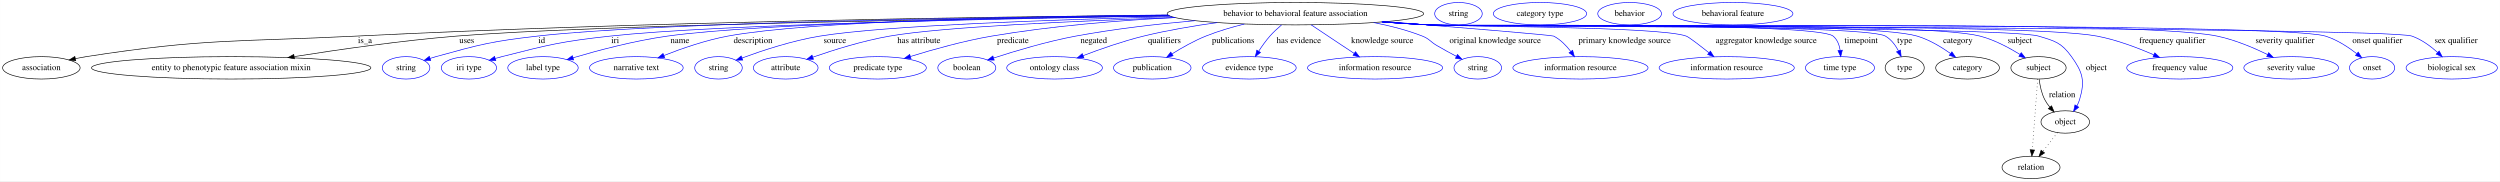
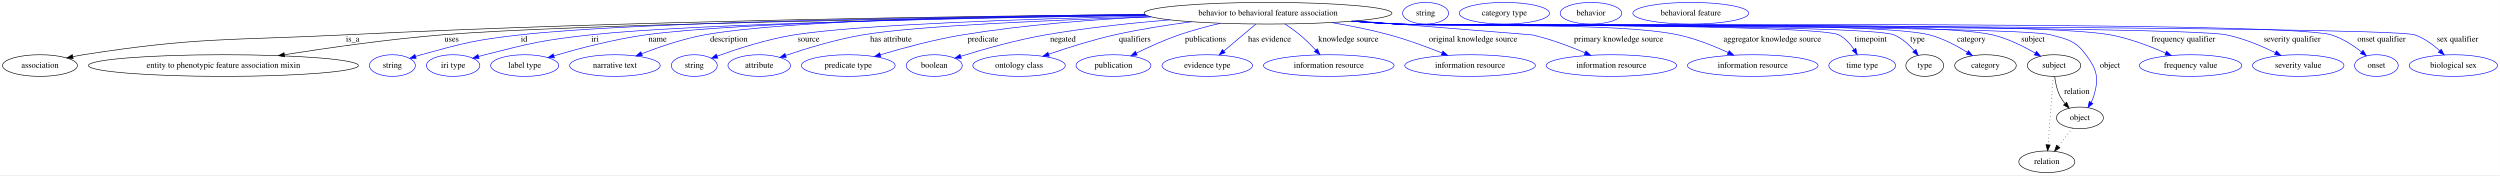
- <svg xmlns="http://www.w3.org/2000/svg" width="4017pt" height="291pt" viewBox="0.00 0.00 4016.84 291.00">
+ <svg xmlns="http://www.w3.org/2000/svg" width="4157pt" height="291pt" viewBox="0.00 0.00 4156.84 291.00">
  <g id="graph0" class="graph" transform="scale(1 1) rotate(0) translate(4 287)">
-     <polygon fill="white" stroke="transparent" points="-4,4 -4,-287 4012.84,-287 4012.84,4 -4,4" />
+     <polygon fill="white" stroke="transparent" points="-4,4 -4,-287 4152.84,-287 4152.84,4 -4,4" />
    <g id="node1" class="node">
-       <ellipse fill="none" stroke="black" cx="2077.39" cy="-265" rx="206.06" ry="18" />
-       <text text-anchor="middle" x="2077.39" y="-261.3" font-family="Times,serif" font-size="14.00">behavior to behavioral feature association</text>
+       <ellipse fill="none" stroke="black" cx="2104.39" cy="-265" rx="206.06" ry="18" />
+       <text text-anchor="middle" x="2104.39" y="-261.3" font-family="Times,serif" font-size="14.00">behavior to behavioral feature association</text>
    </g>
    <g id="node2" class="node">
      <ellipse fill="none" stroke="black" cx="62.39" cy="-178" rx="62.29" ry="18" />
      <text text-anchor="middle" x="62.39" y="-174.3" font-family="Times,serif" font-size="14.00">association</text>
    </g>
    <g id="edge1" class="edge">
-       <path fill="none" stroke="black" d="M1872.86,-262.67C1582.6,-260.01 1034.6,-252.11 568.39,-229 375.19,-219.42 325.55,-225.65 134.39,-196 128.7,-195.12 122.8,-194.02 116.92,-192.82" />
+       <path fill="none" stroke="black" d="M1899.92,-262.79C1605.44,-260.27 1044.94,-252.53 568.39,-229 375.18,-219.46 325.55,-225.65 134.39,-196 128.7,-195.12 122.8,-194.02 116.92,-192.82" />
      <polygon fill="black" stroke="black" points="117.63,-189.39 107.12,-190.7 116.16,-196.23 117.63,-189.39" />
      <text text-anchor="middle" x="582.39" y="-217.8" font-family="Times,serif" font-size="14.00">is_a</text>
    </g>
    <g id="node3" class="node">
      <ellipse fill="none" stroke="black" cx="367.39" cy="-178" rx="224.46" ry="18" />
      <text text-anchor="middle" x="367.39" y="-174.3" font-family="Times,serif" font-size="14.00">entity to phenotypic feature association mixin</text>
    </g>
    <g id="edge2" class="edge">
-       <path fill="none" stroke="black" d="M1874.95,-261.51C1554.72,-257.1 945.51,-246.68 729.39,-229 640.92,-221.76 541.02,-207.5 468.61,-196.05" />
-       <polygon fill="black" stroke="black" points="469.01,-192.57 458.58,-194.46 467.91,-199.49 469.01,-192.57" />
-       <text text-anchor="middle" x="745.89" y="-217.8" font-family="Times,serif" font-size="14.00">uses</text>
+       <path fill="none" stroke="black" d="M1901.99,-261.62C1576.68,-257.32 951.58,-246.99 730.39,-229 641.68,-221.78 541.5,-207.52 468.89,-196.07" />
+       <polygon fill="black" stroke="black" points="469.26,-192.58 458.84,-194.47 468.16,-199.49 469.26,-192.58" />
+       <text text-anchor="middle" x="746.89" y="-217.8" font-family="Times,serif" font-size="14.00">uses</text>
    </g>
    <g id="node4" class="node">
      <ellipse fill="none" stroke="blue" cx="648.39" cy="-178" rx="38.19" ry="18" />
      <text text-anchor="middle" x="648.39" y="-174.3" font-family="Times,serif" font-size="14.00">string</text>
    </g>
    <g id="edge3" class="edge">
-       <path fill="none" stroke="blue" d="M1873.39,-262.36C1578.98,-259.27 1049.46,-250.81 859.39,-229 785.96,-220.57 767.63,-215.72 696.39,-196 693.28,-195.14 690.09,-194.18 686.89,-193.16" />
-       <polygon fill="blue" stroke="blue" points="687.97,-189.83 677.38,-190 685.76,-196.48 687.97,-189.83" />
-       <text text-anchor="middle" x="866.39" y="-217.8" font-family="Times,serif" font-size="14.00">id</text>
+       <path fill="none" stroke="blue" d="M1900.39,-262.48C1600.59,-259.52 1055.48,-251.21 860.39,-229 786.52,-220.59 768.06,-215.79 696.39,-196 693.28,-195.14 690.08,-194.18 686.89,-193.17" />
+       <polygon fill="blue" stroke="blue" points="687.97,-189.84 677.37,-190.01 685.76,-196.48 687.97,-189.84" />
+       <text text-anchor="middle" x="867.39" y="-217.8" font-family="Times,serif" font-size="14.00">id</text>
    </g>
    <g id="node5" class="node">
      <ellipse fill="none" stroke="blue" cx="749.39" cy="-178" rx="44.39" ry="18" />
      <text text-anchor="middle" x="749.39" y="-174.3" font-family="Times,serif" font-size="14.00">iri type</text>
    </g>
    <g id="edge4" class="edge">
-       <path fill="none" stroke="blue" d="M1875.62,-261.35C1606.55,-257.16 1144.63,-247.51 976.39,-229 898.15,-220.39 878.68,-215.39 802.39,-196 798.97,-195.13 795.43,-194.16 791.9,-193.14" />
-       <polygon fill="blue" stroke="blue" points="792.59,-189.69 782.01,-190.15 790.57,-196.39 792.59,-189.69" />
-       <text text-anchor="middle" x="984.39" y="-217.8" font-family="Times,serif" font-size="14.00">iri</text>
+       <path fill="none" stroke="blue" d="M1902.22,-261.49C1627.46,-257.43 1150.53,-247.9 977.39,-229 898.71,-220.41 879.11,-215.46 802.39,-196 798.97,-195.13 795.43,-194.16 791.9,-193.14" />
+       <polygon fill="blue" stroke="blue" points="792.59,-189.69 782.01,-190.16 790.57,-196.4 792.59,-189.69" />
+       <text text-anchor="middle" x="985.39" y="-217.8" font-family="Times,serif" font-size="14.00">iri</text>
    </g>
    <g id="node6" class="node">
      <ellipse fill="none" stroke="blue" cx="868.39" cy="-178" rx="56.59" ry="18" />
      <text text-anchor="middle" x="868.39" y="-174.3" font-family="Times,serif" font-size="14.00">label type</text>
    </g>
    <g id="edge5" class="edge">
-       <path fill="none" stroke="blue" d="M1874.26,-261.91C1625.38,-258.49 1218.35,-249.84 1068.39,-229 1015.78,-221.69 956.95,-206.05 916.79,-194.19" />
-       <polygon fill="blue" stroke="blue" points="917.58,-190.78 907,-191.27 915.58,-197.49 917.58,-190.78" />
-       <text text-anchor="middle" x="1088.39" y="-217.8" font-family="Times,serif" font-size="14.00">name</text>
+       <path fill="none" stroke="blue" d="M1901,-262.08C1646.2,-258.82 1224.24,-250.31 1069.39,-229 1016.52,-221.72 957.39,-206.08 917.04,-194.21" />
+       <polygon fill="blue" stroke="blue" points="917.78,-190.78 907.2,-191.29 915.78,-197.49 917.78,-190.78" />
+       <text text-anchor="middle" x="1089.39" y="-217.8" font-family="Times,serif" font-size="14.00">name</text>
    </g>
    <g id="node7" class="node">
      <ellipse fill="none" stroke="blue" cx="1018.39" cy="-178" rx="75.29" ry="18" />
      <text text-anchor="middle" x="1018.39" y="-174.3" font-family="Times,serif" font-size="14.00">narrative text</text>
    </g>
    <g id="edge6" class="edge">
-       <path fill="none" stroke="blue" d="M1872.55,-263.01C1646.04,-260.69 1295.88,-253.16 1165.39,-229 1129.91,-222.43 1091.34,-209.06 1062.62,-197.8" />
-       <polygon fill="blue" stroke="blue" points="1063.86,-194.52 1053.27,-194.07 1061.26,-201.02 1063.86,-194.52" />
-       <text text-anchor="middle" x="1205.89" y="-217.8" font-family="Times,serif" font-size="14.00">description</text>
+       <path fill="none" stroke="blue" d="M1899.41,-263.17C1666.91,-261.03 1302.56,-253.67 1167.39,-229 1131.34,-222.42 1092.1,-208.98 1062.95,-197.69" />
+       <polygon fill="blue" stroke="blue" points="1064.05,-194.36 1053.47,-193.96 1061.49,-200.88 1064.05,-194.36" />
+       <text text-anchor="middle" x="1207.89" y="-217.8" font-family="Times,serif" font-size="14.00">description</text>
    </g>
    <g id="node8" class="node">
      <ellipse fill="none" stroke="blue" cx="1150.39" cy="-178" rx="38.19" ry="18" />
      <text text-anchor="middle" x="1150.39" y="-174.3" font-family="Times,serif" font-size="14.00">string</text>
    </g>
    <g id="edge7" class="edge">
-       <path fill="none" stroke="blue" d="M1879,-260.11C1689.61,-255.45 1418.07,-246.05 1313.39,-229 1269.44,-221.84 1220.86,-205.83 1188.27,-193.84" />
-       <polygon fill="blue" stroke="blue" points="1189.28,-190.48 1178.69,-190.27 1186.83,-197.04 1189.28,-190.48" />
-       <text text-anchor="middle" x="1337.39" y="-217.8" font-family="Times,serif" font-size="14.00">source</text>
+       <path fill="none" stroke="blue" d="M1905.27,-260.28C1709.75,-255.7 1425.44,-246.31 1316.39,-229 1271.54,-221.88 1221.89,-205.78 1188.68,-193.76" />
+       <polygon fill="blue" stroke="blue" points="1189.52,-190.34 1178.93,-190.18 1187.11,-196.91 1189.52,-190.34" />
+       <text text-anchor="middle" x="1340.39" y="-217.8" font-family="Times,serif" font-size="14.00">source</text>
    </g>
    <g id="node9" class="node">
      <ellipse fill="none" stroke="blue" cx="1258.39" cy="-178" rx="51.99" ry="18" />
      <text text-anchor="middle" x="1258.39" y="-174.3" font-family="Times,serif" font-size="14.00">attribute</text>
    </g>
    <g id="edge8" class="edge">
-       <path fill="none" stroke="blue" d="M1884.43,-258.69C1724.56,-253.35 1510.34,-243.78 1425.39,-229 1382.52,-221.54 1335.11,-206.68 1301.8,-195.09" />
-       <polygon fill="blue" stroke="blue" points="1302.96,-191.79 1292.37,-191.77 1300.63,-198.39 1302.96,-191.79" />
-       <text text-anchor="middle" x="1472.39" y="-217.8" font-family="Times,serif" font-size="14.00">has attribute</text>
+       <path fill="none" stroke="blue" d="M1910.22,-258.89C1744.46,-253.61 1519.21,-244.01 1430.39,-229 1386.02,-221.5 1336.85,-206.5 1302.49,-194.88" />
+       <polygon fill="blue" stroke="blue" points="1303.36,-191.48 1292.76,-191.55 1301.09,-198.1 1303.36,-191.48" />
+       <text text-anchor="middle" x="1477.39" y="-217.8" font-family="Times,serif" font-size="14.00">has attribute</text>
    </g>
    <g id="node10" class="node">
      <ellipse fill="none" stroke="blue" cx="1406.39" cy="-178" rx="77.99" ry="18" />
      <text text-anchor="middle" x="1406.39" y="-174.3" font-family="Times,serif" font-size="14.00">predicate type</text>
    </g>
    <g id="edge9" class="edge">
-       <path fill="none" stroke="blue" d="M1883.69,-258.79C1793.7,-254.16 1685.58,-245.43 1589.39,-229 1544.73,-221.37 1495.23,-207.5 1458.98,-196.3" />
-       <polygon fill="blue" stroke="blue" points="1459.71,-192.87 1449.12,-193.22 1457.62,-199.55 1459.71,-192.87" />
-       <text text-anchor="middle" x="1623.39" y="-217.8" font-family="Times,serif" font-size="14.00">predicate</text>
+       <path fill="none" stroke="blue" d="M1909.21,-259.16C1814.32,-254.62 1698.89,-245.86 1596.39,-229 1549.59,-221.3 1497.56,-207.21 1459.8,-195.94" />
+       <polygon fill="blue" stroke="blue" points="1460.62,-192.54 1450.04,-193 1458.6,-199.24 1460.62,-192.54" />
+       <text text-anchor="middle" x="1630.39" y="-217.8" font-family="Times,serif" font-size="14.00">predicate</text>
    </g>
    <g id="node11" class="node">
      <ellipse fill="none" stroke="blue" cx="1549.39" cy="-178" rx="46.59" ry="18" />
      <text text-anchor="middle" x="1549.39" y="-174.3" font-family="Times,serif" font-size="14.00">boolean</text>
    </g>
    <g id="edge10" class="edge">
-       <path fill="none" stroke="blue" d="M1915.79,-253.77C1855.41,-248.43 1786.46,-240.52 1724.39,-229 1678.73,-220.52 1627.81,-205.29 1592.72,-193.86" />
-       <polygon fill="blue" stroke="blue" points="1593.41,-190.41 1582.82,-190.6 1591.22,-197.05 1593.41,-190.41" />
-       <text text-anchor="middle" x="1753.39" y="-217.8" font-family="Times,serif" font-size="14.00">negated</text>
+       <path fill="none" stroke="blue" d="M1941.12,-254.01C1876.45,-248.64 1801.63,-240.64 1734.39,-229 1685.55,-220.54 1630.9,-204.99 1593.74,-193.47" />
+       <polygon fill="blue" stroke="blue" points="1594.33,-189.99 1583.74,-190.34 1592.24,-196.67 1594.33,-189.99" />
+       <text text-anchor="middle" x="1763.39" y="-217.8" font-family="Times,serif" font-size="14.00">negated</text>
    </g>
    <g id="node12" class="node">
      <ellipse fill="none" stroke="blue" cx="1690.39" cy="-178" rx="76.89" ry="18" />
      <text text-anchor="middle" x="1690.39" y="-174.3" font-family="Times,serif" font-size="14.00">ontology class</text>
    </g>
    <g id="edge11" class="edge">
-       <path fill="none" stroke="blue" d="M1951.75,-250.72C1913.45,-245.4 1871.43,-238.29 1833.39,-229 1800.25,-220.91 1763.99,-208.18 1736.27,-197.59" />
-       <polygon fill="blue" stroke="blue" points="1737.43,-194.29 1726.84,-193.95 1734.9,-200.82 1737.43,-194.29" />
-       <text text-anchor="middle" x="1866.89" y="-217.8" font-family="Times,serif" font-size="14.00">qualifiers</text>
+       <path fill="none" stroke="blue" d="M1977.18,-250.82C1936.13,-245.42 1890.6,-238.24 1849.39,-229 1812.07,-220.63 1770.89,-207.57 1739.8,-196.9" />
+       <polygon fill="blue" stroke="blue" points="1740.67,-193.5 1730.07,-193.53 1738.38,-200.11 1740.67,-193.5" />
+       <text text-anchor="middle" x="1882.89" y="-217.8" font-family="Times,serif" font-size="14.00">qualifiers</text>
    </g>
    <g id="node13" class="node">
      <ellipse fill="none" stroke="blue" cx="1847.39" cy="-178" rx="62.29" ry="18" />
      <text text-anchor="middle" x="1847.39" y="-174.3" font-family="Times,serif" font-size="14.00">publication</text>
    </g>
    <g id="edge12" class="edge">
-       <path fill="none" stroke="blue" d="M1995.38,-248.39C1974.77,-243.3 1952.97,-236.87 1933.39,-229 1914.64,-221.46 1895.06,-210.36 1879.33,-200.54" />
-       <polygon fill="blue" stroke="blue" points="1880.86,-197.36 1870.55,-194.94 1877.1,-203.26 1880.86,-197.36" />
-       <text text-anchor="middle" x="1977.39" y="-217.8" font-family="Times,serif" font-size="14.00">publications</text>
+       <path fill="none" stroke="blue" d="M2025.22,-248.32C2002.72,-243.05 1978.37,-236.55 1956.39,-229 1932.15,-220.66 1906.01,-208.78 1885.41,-198.69" />
+       <polygon fill="blue" stroke="blue" points="1886.87,-195.51 1876.36,-194.2 1883.76,-201.78 1886.87,-195.51" />
+       <text text-anchor="middle" x="2000.39" y="-217.8" font-family="Times,serif" font-size="14.00">publications</text>
    </g>
    <g id="node14" class="node">
      <ellipse fill="none" stroke="blue" cx="2003.39" cy="-178" rx="75.29" ry="18" />
      <text text-anchor="middle" x="2003.39" y="-174.3" font-family="Times,serif" font-size="14.00">evidence type</text>
    </g>
    <g id="edge13" class="edge">
-       <path fill="none" stroke="blue" d="M2055.07,-246.9C2048.7,-241.51 2041.97,-235.31 2036.39,-229 2029.82,-221.56 2023.56,-212.72 2018.29,-204.55" />
-       <polygon fill="blue" stroke="blue" points="2021.26,-202.69 2013,-196.05 2015.32,-206.39 2021.26,-202.69" />
-       <text text-anchor="middle" x="2082.89" y="-217.8" font-family="Times,serif" font-size="14.00">has evidence</text>
+       <path fill="none" stroke="blue" d="M2083.96,-246.8C2068.7,-233.96 2047.69,-216.27 2030.95,-202.19" />
+       <polygon fill="blue" stroke="blue" points="2033.02,-199.36 2023.12,-195.6 2028.51,-204.71 2033.02,-199.36" />
+       <text text-anchor="middle" x="2106.89" y="-217.8" font-family="Times,serif" font-size="14.00">has evidence</text>
    </g>
    <g id="node15" class="node">
      <ellipse fill="none" stroke="blue" cx="2205.39" cy="-178" rx="108.58" ry="18" />
      <text text-anchor="middle" x="2205.39" y="-174.3" font-family="Times,serif" font-size="14.00">information resource</text>
    </g>
    <g id="edge14" class="edge">
-       <path fill="none" stroke="blue" d="M2102.72,-247.08C2117.25,-237.38 2135.83,-224.99 2152.39,-214 2158.65,-209.85 2165.32,-205.43 2171.75,-201.18" />
-       <polygon fill="blue" stroke="blue" points="2173.89,-203.97 2180.31,-195.54 2170.03,-198.13 2173.89,-203.97" />
-       <text text-anchor="middle" x="2216.89" y="-217.8" font-family="Times,serif" font-size="14.00">knowledge source</text>
+       <path fill="none" stroke="blue" d="M2132.46,-247.13C2140.76,-241.7 2149.69,-235.42 2157.39,-229 2166.6,-221.33 2175.9,-212.07 2183.83,-203.61" />
+       <polygon fill="blue" stroke="blue" points="2186.51,-205.87 2190.69,-196.14 2181.35,-201.14 2186.51,-205.87" />
+       <text text-anchor="middle" x="2237.89" y="-217.8" font-family="Times,serif" font-size="14.00">knowledge source</text>
    </g>
    <g id="node16" class="node">
-       <ellipse fill="none" stroke="blue" cx="2370.39" cy="-178" rx="38.19" ry="18" />
-       <text text-anchor="middle" x="2370.39" y="-174.3" font-family="Times,serif" font-size="14.00">string</text>
+       <ellipse fill="none" stroke="blue" cx="2440.39" cy="-178" rx="108.58" ry="18" />
+       <text text-anchor="middle" x="2440.39" y="-174.3" font-family="Times,serif" font-size="14.00">information resource</text>
    </g>
    <g id="edge15" class="edge">
-       <path fill="none" stroke="blue" d="M2203.12,-250.71C2229.52,-245.64 2256.81,-238.65 2281.39,-229 2292.76,-224.54 2293.88,-220.2 2304.39,-214 2314.49,-208.05 2325.68,-201.94 2335.93,-196.52" />
-       <polygon fill="blue" stroke="blue" points="2337.79,-199.5 2345.03,-191.77 2334.54,-193.3 2337.79,-199.5" />
-       <text text-anchor="middle" x="2398.39" y="-217.8" font-family="Times,serif" font-size="14.00">original knowledge source</text>
+       <path fill="none" stroke="blue" d="M2210.05,-249.49C2241.33,-244.18 2275.47,-237.37 2306.39,-229 2336.04,-220.97 2368.32,-209.03 2393.77,-198.83" />
+       <polygon fill="blue" stroke="blue" points="2395.22,-202.02 2403.17,-195.02 2392.59,-195.53 2395.22,-202.02" />
+       <text text-anchor="middle" x="2445.39" y="-217.8" font-family="Times,serif" font-size="14.00">original knowledge source</text>
    </g>
    <g id="node17" class="node">
-       <ellipse fill="none" stroke="blue" cx="2535.39" cy="-178" rx="108.58" ry="18" />
-       <text text-anchor="middle" x="2535.39" y="-174.3" font-family="Times,serif" font-size="14.00">information resource</text>
+       <ellipse fill="none" stroke="blue" cx="2675.39" cy="-178" rx="108.58" ry="18" />
+       <text text-anchor="middle" x="2675.39" y="-174.3" font-family="Times,serif" font-size="14.00">information resource</text>
    </g>
    <g id="edge16" class="edge">
-       <path fill="none" stroke="blue" d="M2223.67,-252.3C2341.92,-242.75 2489.32,-230.57 2492.39,-229 2503.32,-223.42 2512.64,-213.74 2519.78,-204.38" />
-       <polygon fill="blue" stroke="blue" points="2522.79,-206.19 2525.7,-196 2517.07,-202.15 2522.79,-206.19" />
-       <text text-anchor="middle" x="2606.39" y="-217.8" font-family="Times,serif" font-size="14.00">primary knowledge source</text>
+       <path fill="none" stroke="blue" d="M2251.38,-252.34C2378.62,-242.24 2542.48,-229.2 2543.39,-229 2573.71,-222.19 2606.38,-209.86 2631.63,-199.15" />
+       <polygon fill="blue" stroke="blue" points="2633.13,-202.32 2640.93,-195.14 2630.36,-195.89 2633.13,-202.32" />
+       <text text-anchor="middle" x="2687.39" y="-217.8" font-family="Times,serif" font-size="14.00">primary knowledge source</text>
    </g>
    <g id="node18" class="node">
-       <ellipse fill="none" stroke="blue" cx="2770.39" cy="-178" rx="108.58" ry="18" />
-       <text text-anchor="middle" x="2770.39" y="-174.3" font-family="Times,serif" font-size="14.00">information resource</text>
+       <ellipse fill="none" stroke="blue" cx="2910.39" cy="-178" rx="108.58" ry="18" />
+       <text text-anchor="middle" x="2910.39" y="-174.3" font-family="Times,serif" font-size="14.00">information resource</text>
    </g>
    <g id="edge17" class="edge">
-       <path fill="none" stroke="blue" d="M2220.17,-252C2244.27,-250.18 2269.04,-248.43 2292.39,-247 2338.24,-244.19 2662.24,-244.73 2705.39,-229 2709.75,-227.41 2726.51,-214.49 2741.92,-202.18" />
-       <polygon fill="blue" stroke="blue" points="2744.18,-204.86 2749.78,-195.86 2739.79,-199.4 2744.18,-204.86" />
-       <text text-anchor="middle" x="2833.89" y="-217.8" font-family="Times,serif" font-size="14.00">aggregator knowledge source</text>
+       <path fill="none" stroke="blue" d="M2246.59,-251.94C2270.87,-250.12 2295.85,-248.38 2319.39,-247 2423.07,-240.91 2684.84,-250.74 2786.39,-229 2815.12,-222.85 2845.75,-210.56 2869.38,-199.7" />
+       <polygon fill="blue" stroke="blue" points="2871.16,-202.74 2878.73,-195.32 2868.19,-196.4 2871.16,-202.74" />
+       <text text-anchor="middle" x="2942.89" y="-217.8" font-family="Times,serif" font-size="14.00">aggregator knowledge source</text>
    </g>
    <g id="node19" class="node">
-       <ellipse fill="none" stroke="blue" cx="2952.39" cy="-178" rx="55.49" ry="18" />
-       <text text-anchor="middle" x="2952.39" y="-174.3" font-family="Times,serif" font-size="14.00">time type</text>
+       <ellipse fill="none" stroke="blue" cx="3092.39" cy="-178" rx="55.49" ry="18" />
+       <text text-anchor="middle" x="3092.39" y="-174.3" font-family="Times,serif" font-size="14.00">time type</text>
    </g>
    <g id="edge18" class="edge">
-       <path fill="none" stroke="blue" d="M2218.13,-251.83C2242.86,-249.99 2268.37,-248.28 2292.39,-247 2328.41,-245.08 2913.6,-251.99 2941.39,-229 2948.11,-223.44 2951.3,-214.8 2952.67,-206.26" />
-       <polygon fill="blue" stroke="blue" points="2956.18,-206.36 2953.56,-196.09 2949.2,-205.75 2956.18,-206.36" />
-       <text text-anchor="middle" x="2986.39" y="-217.8" font-family="Times,serif" font-size="14.00">timepoint</text>
+       <path fill="none" stroke="blue" d="M2244.84,-251.79C2269.66,-249.95 2295.28,-248.25 2319.39,-247 2360.13,-244.89 3016.96,-247.34 3053.39,-229 3063.83,-223.75 3072.31,-214.26 3078.67,-204.95" />
+       <polygon fill="blue" stroke="blue" points="3081.79,-206.56 3084.11,-196.23 3075.85,-202.86 3081.79,-206.56" />
+       <text text-anchor="middle" x="3106.39" y="-217.8" font-family="Times,serif" font-size="14.00">timepoint</text>
    </g>
    <g id="node20" class="node">
-       <ellipse fill="none" stroke="black" cx="3056.39" cy="-178" rx="31.4" ry="18" />
-       <text text-anchor="middle" x="3056.39" y="-174.3" font-family="Times,serif" font-size="14.00">type</text>
+       <ellipse fill="none" stroke="black" cx="3196.39" cy="-178" rx="31.4" ry="18" />
+       <text text-anchor="middle" x="3196.39" y="-174.3" font-family="Times,serif" font-size="14.00">type</text>
    </g>
    <g id="edge19" class="edge">
-       <path fill="none" stroke="blue" d="M2217.84,-251.79C2242.66,-249.95 2268.28,-248.25 2292.39,-247 2333.07,-244.89 2990.05,-249.25 3025.39,-229 3034.6,-223.73 3041.44,-214.5 3046.32,-205.39" />
-       <polygon fill="blue" stroke="blue" points="3049.6,-206.65 3050.71,-196.12 3043.27,-203.66 3049.6,-206.65" />
-       <text text-anchor="middle" x="3056.39" y="-217.8" font-family="Times,serif" font-size="14.00">type</text>
+       <path fill="none" stroke="blue" d="M2244.26,-251.78C2269.26,-249.92 2295.09,-248.22 2319.39,-247 2365.24,-244.69 3103.09,-246.82 3145.39,-229 3158.56,-223.46 3170.2,-212.78 3179.03,-202.7" />
+       <polygon fill="blue" stroke="blue" points="3181.83,-204.81 3185.48,-194.87 3176.42,-200.37 3181.83,-204.81" />
+       <text text-anchor="middle" x="3184.39" y="-217.8" font-family="Times,serif" font-size="14.00">type</text>
    </g>
    <g id="node22" class="node">
-       <ellipse fill="none" stroke="black" cx="3157.39" cy="-178" rx="51.19" ry="18" />
-       <text text-anchor="middle" x="3157.39" y="-174.3" font-family="Times,serif" font-size="14.00">category</text>
+       <ellipse fill="none" stroke="black" cx="3297.39" cy="-178" rx="51.19" ry="18" />
+       <text text-anchor="middle" x="3297.39" y="-174.3" font-family="Times,serif" font-size="14.00">category</text>
    </g>
    <g id="edge20" class="edge">
-       <path fill="none" stroke="blue" d="M2217.55,-251.78C2242.46,-249.93 2268.18,-248.23 2292.39,-247 2379.42,-242.56 2992.85,-253.75 3076.39,-229 3095.73,-223.27 3115.04,-211.64 3129.96,-201.04" />
-       <polygon fill="blue" stroke="blue" points="3132.22,-203.72 3138.19,-194.97 3128.07,-198.08 3132.22,-203.72" />
-       <text text-anchor="middle" x="3141.89" y="-217.8" font-family="Times,serif" font-size="14.00">category</text>
+       <path fill="none" stroke="blue" d="M2244.26,-251.75C2269.26,-249.9 2295.09,-248.21 2319.39,-247 2417.63,-242.12 3109.27,-253.98 3204.39,-229 3226.74,-223.13 3249.62,-210.92 3267.1,-200.04" />
+       <polygon fill="blue" stroke="blue" points="3269.19,-202.86 3275.72,-194.51 3265.41,-196.97 3269.19,-202.86" />
+       <text text-anchor="middle" x="3273.89" y="-217.8" font-family="Times,serif" font-size="14.00">category</text>
    </g>
    <g id="node24" class="node">
-       <ellipse fill="none" stroke="black" cx="3271.39" cy="-178" rx="44.39" ry="18" />
-       <text text-anchor="middle" x="3271.39" y="-174.3" font-family="Times,serif" font-size="14.00">subject</text>
+       <ellipse fill="none" stroke="black" cx="3411.39" cy="-178" rx="44.39" ry="18" />
+       <text text-anchor="middle" x="3411.39" y="-174.3" font-family="Times,serif" font-size="14.00">subject</text>
    </g>
    <g id="edge21" class="edge">
-       <path fill="none" stroke="blue" d="M2217.26,-251.75C2242.26,-249.9 2268.09,-248.21 2292.39,-247 2390.63,-242.12 3082.21,-253.77 3177.39,-229 3200.24,-223.05 3223.69,-210.59 3241.46,-199.6" />
-       <polygon fill="blue" stroke="blue" points="3243.65,-202.36 3250.19,-194.03 3239.88,-196.45 3243.65,-202.36" />
-       <text text-anchor="middle" x="3241.39" y="-217.8" font-family="Times,serif" font-size="14.00">subject</text>
+       <path fill="none" stroke="blue" d="M2243.97,-251.72C2269.06,-249.87 2294.99,-248.19 2319.39,-247 2429.28,-241.66 3202.45,-254.83 3309.39,-229 3334.55,-222.92 3360.72,-209.94 3380.25,-198.73" />
+       <polygon fill="blue" stroke="blue" points="3382.16,-201.66 3389,-193.57 3378.61,-195.63 3382.16,-201.66" />
+       <text text-anchor="middle" x="3376.39" y="-217.8" font-family="Times,serif" font-size="14.00">subject</text>
    </g>
    <g id="node26" class="node">
-       <ellipse fill="none" stroke="black" cx="3314.39" cy="-91" rx="38.99" ry="18" />
-       <text text-anchor="middle" x="3314.39" y="-87.3" font-family="Times,serif" font-size="14.00">object</text>
+       <ellipse fill="none" stroke="black" cx="3454.39" cy="-91" rx="38.99" ry="18" />
+       <text text-anchor="middle" x="3454.39" y="-87.3" font-family="Times,serif" font-size="14.00">object</text>
    </g>
    <g id="edge22" class="edge">
-       <path fill="none" stroke="blue" d="M2216.97,-251.73C2242.06,-249.87 2267.99,-248.19 2292.39,-247 2346.73,-244.35 3219.23,-244.43 3271.39,-229 3298,-221.13 3308.16,-218.5 3324.39,-196 3342.65,-170.69 3346.34,-156.9 3337.39,-127 3336.36,-123.55 3334.87,-120.13 3333.13,-116.85" />
-       <polygon fill="blue" stroke="blue" points="3335.98,-114.79 3327.77,-108.09 3330.01,-118.45 3335.98,-114.79" />
-       <text text-anchor="middle" x="3364.39" y="-174.3" font-family="Times,serif" font-size="14.00">object</text>
+       <path fill="none" stroke="blue" d="M2243.68,-251.71C2268.86,-249.85 2294.9,-248.17 2319.39,-247 2379.72,-244.12 3348.14,-244.93 3406.39,-229 3435,-221.18 3446.57,-219.7 3464.39,-196 3483.15,-171.06 3486.34,-156.9 3477.39,-127 3476.36,-123.55 3474.87,-120.13 3473.13,-116.85" />
+       <polygon fill="blue" stroke="blue" points="3475.98,-114.79 3467.77,-108.09 3470.01,-118.45 3475.98,-114.79" />
+       <text text-anchor="middle" x="3504.39" y="-174.3" font-family="Times,serif" font-size="14.00">object</text>
    </g>
    <g id="node28" class="node">
-       <ellipse fill="none" stroke="blue" cx="3498.39" cy="-178" rx="85.29" ry="18" />
-       <text text-anchor="middle" x="3498.39" y="-174.3" font-family="Times,serif" font-size="14.00">frequency value</text>
+       <ellipse fill="none" stroke="blue" cx="3638.39" cy="-178" rx="85.29" ry="18" />
+       <text text-anchor="middle" x="3638.39" y="-174.3" font-family="Times,serif" font-size="14.00">frequency value</text>
    </g>
    <g id="edge23" class="edge">
-       <path fill="none" stroke="blue" d="M2216.68,-251.72C2241.86,-249.86 2267.9,-248.17 2292.39,-247 2411.5,-241.3 3248.26,-251.31 3365.39,-229 3396.98,-222.98 3430.88,-210.13 3456.55,-198.96" />
-       <polygon fill="blue" stroke="blue" points="3458.25,-202.04 3465.97,-194.79 3455.41,-195.64 3458.25,-202.04" />
-       <text text-anchor="middle" x="3486.39" y="-217.8" font-family="Times,serif" font-size="14.00">frequency qualifier</text>
+       <path fill="none" stroke="blue" d="M2243.39,-251.71C2268.66,-249.84 2294.8,-248.16 2319.39,-247 2451.04,-240.8 3375.91,-253.55 3505.39,-229 3537.09,-222.99 3571.12,-210.07 3596.82,-198.87" />
+       <polygon fill="blue" stroke="blue" points="3598.52,-201.94 3606.24,-194.68 3595.68,-195.55 3598.52,-201.94" />
+       <text text-anchor="middle" x="3626.39" y="-217.8" font-family="Times,serif" font-size="14.00">frequency qualifier</text>
    </g>
    <g id="node29" class="node">
-       <ellipse fill="none" stroke="blue" cx="3677.39" cy="-178" rx="76.09" ry="18" />
-       <text text-anchor="middle" x="3677.39" y="-174.3" font-family="Times,serif" font-size="14.00">severity value</text>
+       <ellipse fill="none" stroke="blue" cx="3817.39" cy="-178" rx="76.09" ry="18" />
+       <text text-anchor="middle" x="3817.39" y="-174.3" font-family="Times,serif" font-size="14.00">severity value</text>
    </g>
    <g id="edge24" class="edge">
-       <path fill="none" stroke="blue" d="M2216.39,-251.69C2241.66,-249.82 2267.8,-248.15 2292.39,-247 2432.92,-240.45 3420.69,-257.77 3558.39,-229 3586.73,-223.08 3616.78,-210.4 3639.59,-199.29" />
-       <polygon fill="blue" stroke="blue" points="3641.19,-202.4 3648.58,-194.81 3638.07,-196.14 3641.19,-202.4" />
-       <text text-anchor="middle" x="3667.39" y="-217.8" font-family="Times,serif" font-size="14.00">severity qualifier</text>
+       <path fill="none" stroke="blue" d="M2243.1,-251.68C2268.46,-249.82 2294.71,-248.14 2319.39,-247 2395.93,-243.48 3623.39,-244.63 3698.39,-229 3726.74,-223.09 3756.78,-210.41 3779.59,-199.3" />
+       <polygon fill="blue" stroke="blue" points="3781.2,-202.41 3788.58,-194.82 3778.07,-196.15 3781.2,-202.41" />
+       <text text-anchor="middle" x="3807.39" y="-217.8" font-family="Times,serif" font-size="14.00">severity qualifier</text>
    </g>
    <g id="node30" class="node">
-       <ellipse fill="none" stroke="blue" cx="3807.39" cy="-178" rx="36.29" ry="18" />
-       <text text-anchor="middle" x="3807.39" y="-174.3" font-family="Times,serif" font-size="14.00">onset</text>
+       <ellipse fill="none" stroke="blue" cx="3947.39" cy="-178" rx="36.29" ry="18" />
+       <text text-anchor="middle" x="3947.39" y="-174.3" font-family="Times,serif" font-size="14.00">onset</text>
    </g>
    <g id="edge25" class="edge">
-       <path fill="none" stroke="blue" d="M2216.1,-251.67C2241.46,-249.81 2267.71,-248.13 2292.39,-247 2372.32,-243.34 3655.97,-252.66 3732.39,-229 3750.84,-223.29 3768.93,-211.47 3782.72,-200.75" />
-       <polygon fill="blue" stroke="blue" points="3785.14,-203.3 3790.71,-194.29 3780.74,-197.85 3785.14,-203.3" />
-       <text text-anchor="middle" x="3815.89" y="-217.8" font-family="Times,serif" font-size="14.00">onset qualifier</text>
+       <path fill="none" stroke="blue" d="M2243.1,-251.65C2268.46,-249.79 2294.71,-248.12 2319.39,-247 2405.59,-243.1 3789.96,-254.48 3872.39,-229 3890.84,-223.3 3908.93,-211.48 3922.72,-200.76" />
+       <polygon fill="blue" stroke="blue" points="3925.14,-203.3 3930.72,-194.29 3920.74,-197.86 3925.14,-203.3" />
+       <text text-anchor="middle" x="3955.89" y="-217.8" font-family="Times,serif" font-size="14.00">onset qualifier</text>
    </g>
    <g id="node31" class="node">
-       <ellipse fill="none" stroke="blue" cx="3935.39" cy="-178" rx="73.39" ry="18" />
-       <text text-anchor="middle" x="3935.39" y="-174.3" font-family="Times,serif" font-size="14.00">biological sex</text>
+       <ellipse fill="none" stroke="blue" cx="4075.39" cy="-178" rx="73.39" ry="18" />
+       <text text-anchor="middle" x="4075.39" y="-174.3" font-family="Times,serif" font-size="14.00">biological sex</text>
    </g>
    <g id="edge26" class="edge">
-       <path fill="none" stroke="blue" d="M2216.1,-251.65C2241.46,-249.79 2267.71,-248.12 2292.39,-247 2336.21,-245.02 3830,-243.52 3871.39,-229 3886.85,-223.58 3901.46,-212.78 3912.81,-202.6" />
-       <polygon fill="blue" stroke="blue" points="3915.23,-205.13 3920.12,-195.73 3910.43,-200.03 3915.23,-205.13" />
-       <text text-anchor="middle" x="3942.39" y="-217.8" font-family="Times,serif" font-size="14.00">sex qualifier</text>
+       <path fill="none" stroke="blue" d="M2242.81,-251.66C2268.26,-249.78 2294.61,-248.11 2319.39,-247 2366.35,-244.9 3967.03,-244.54 4011.39,-229 4026.86,-223.58 4041.47,-212.79 4052.81,-202.6" />
+       <polygon fill="blue" stroke="blue" points="4055.23,-205.13 4060.12,-195.73 4050.44,-200.03 4055.23,-205.13" />
+       <text text-anchor="middle" x="4082.39" y="-217.8" font-family="Times,serif" font-size="14.00">sex qualifier</text>
    </g>
    <g id="node21" class="node">
-       <ellipse fill="none" stroke="blue" cx="2339.39" cy="-265" rx="38.19" ry="18" />
-       <text text-anchor="middle" x="2339.39" y="-261.3" font-family="Times,serif" font-size="14.00">string</text>
+       <ellipse fill="none" stroke="blue" cx="2366.39" cy="-265" rx="38.19" ry="18" />
+       <text text-anchor="middle" x="2366.39" y="-261.3" font-family="Times,serif" font-size="14.00">string</text>
    </g>
    <g id="node23" class="node">
-       <ellipse fill="none" stroke="blue" cx="2470.39" cy="-265" rx="74.99" ry="18" />
-       <text text-anchor="middle" x="2470.39" y="-261.3" font-family="Times,serif" font-size="14.00">category type</text>
+       <ellipse fill="none" stroke="blue" cx="2497.39" cy="-265" rx="74.99" ry="18" />
+       <text text-anchor="middle" x="2497.39" y="-261.3" font-family="Times,serif" font-size="14.00">category type</text>
    </g>
    <g id="edge27" class="edge">
-       <path fill="none" stroke="black" d="M3272.5,-159.55C3273.7,-149.57 3276.2,-137.07 3281.39,-127 3283.62,-122.68 3286.55,-118.52 3289.73,-114.66" />
-       <polygon fill="black" stroke="black" points="3292.35,-116.98 3296.49,-107.23 3287.17,-112.27 3292.35,-116.98" />
-       <text text-anchor="middle" x="3309.39" y="-130.8" font-family="Times,serif" font-size="14.00">relation</text>
+       <path fill="none" stroke="black" d="M3412.5,-159.55C3413.7,-149.57 3416.2,-137.07 3421.39,-127 3423.62,-122.68 3426.55,-118.52 3429.73,-114.66" />
+       <polygon fill="black" stroke="black" points="3432.35,-116.98 3436.49,-107.23 3427.17,-112.27 3432.35,-116.98" />
+       <text text-anchor="middle" x="3449.39" y="-130.8" font-family="Times,serif" font-size="14.00">relation</text>
    </g>
    <g id="node32" class="node">
-       <ellipse fill="none" stroke="black" cx="3259.39" cy="-18" rx="46.59" ry="18" />
-       <text text-anchor="middle" x="3259.39" y="-14.3" font-family="Times,serif" font-size="14.00">relation</text>
+       <ellipse fill="none" stroke="black" cx="3399.39" cy="-18" rx="46.59" ry="18" />
+       <text text-anchor="middle" x="3399.39" y="-14.3" font-family="Times,serif" font-size="14.00">relation</text>
    </g>
    <g id="edge28" class="edge">
-       <path fill="none" stroke="black" stroke-dasharray="1,5" d="M3270.09,-159.79C3268.01,-132.48 3263.95,-78.99 3261.47,-46.38" />
-       <polygon fill="black" stroke="black" points="3264.95,-45.89 3260.7,-36.19 3257.97,-46.42 3264.95,-45.89" />
+       <path fill="none" stroke="black" stroke-dasharray="1,5" d="M3410.09,-159.79C3408.01,-132.48 3403.95,-78.99 3401.47,-46.38" />
+       <polygon fill="black" stroke="black" points="3404.95,-45.89 3400.7,-36.19 3397.97,-46.42 3404.95,-45.89" />
    </g>
    <g id="node25" class="node">
-       <ellipse fill="none" stroke="blue" cx="2614.39" cy="-265" rx="51.19" ry="18" />
-       <text text-anchor="middle" x="2614.39" y="-261.3" font-family="Times,serif" font-size="14.00">behavior</text>
+       <ellipse fill="none" stroke="blue" cx="2641.39" cy="-265" rx="51.19" ry="18" />
+       <text text-anchor="middle" x="2641.39" y="-261.3" font-family="Times,serif" font-size="14.00">behavior</text>
    </g>
    <g id="edge29" class="edge">
-       <path fill="none" stroke="black" stroke-dasharray="1,5" d="M3301.91,-73.89C3294.98,-64.94 3286.21,-53.62 3278.44,-43.58" />
-       <polygon fill="black" stroke="black" points="3281.1,-41.3 3272.21,-35.54 3275.56,-45.59 3281.1,-41.3" />
+       <path fill="none" stroke="black" stroke-dasharray="1,5" d="M3441.91,-73.89C3434.98,-64.94 3426.21,-53.62 3418.44,-43.58" />
+       <polygon fill="black" stroke="black" points="3421.1,-41.3 3412.21,-35.54 3415.56,-45.59 3421.1,-41.3" />
    </g>
    <g id="node27" class="node">
-       <ellipse fill="none" stroke="blue" cx="2780.39" cy="-265" rx="96.38" ry="18" />
-       <text text-anchor="middle" x="2780.39" y="-261.3" font-family="Times,serif" font-size="14.00">behavioral feature</text>
+       <ellipse fill="none" stroke="blue" cx="2807.39" cy="-265" rx="96.38" ry="18" />
+       <text text-anchor="middle" x="2807.39" y="-261.3" font-family="Times,serif" font-size="14.00">behavioral feature</text>
    </g>
  </g>
</svg>
